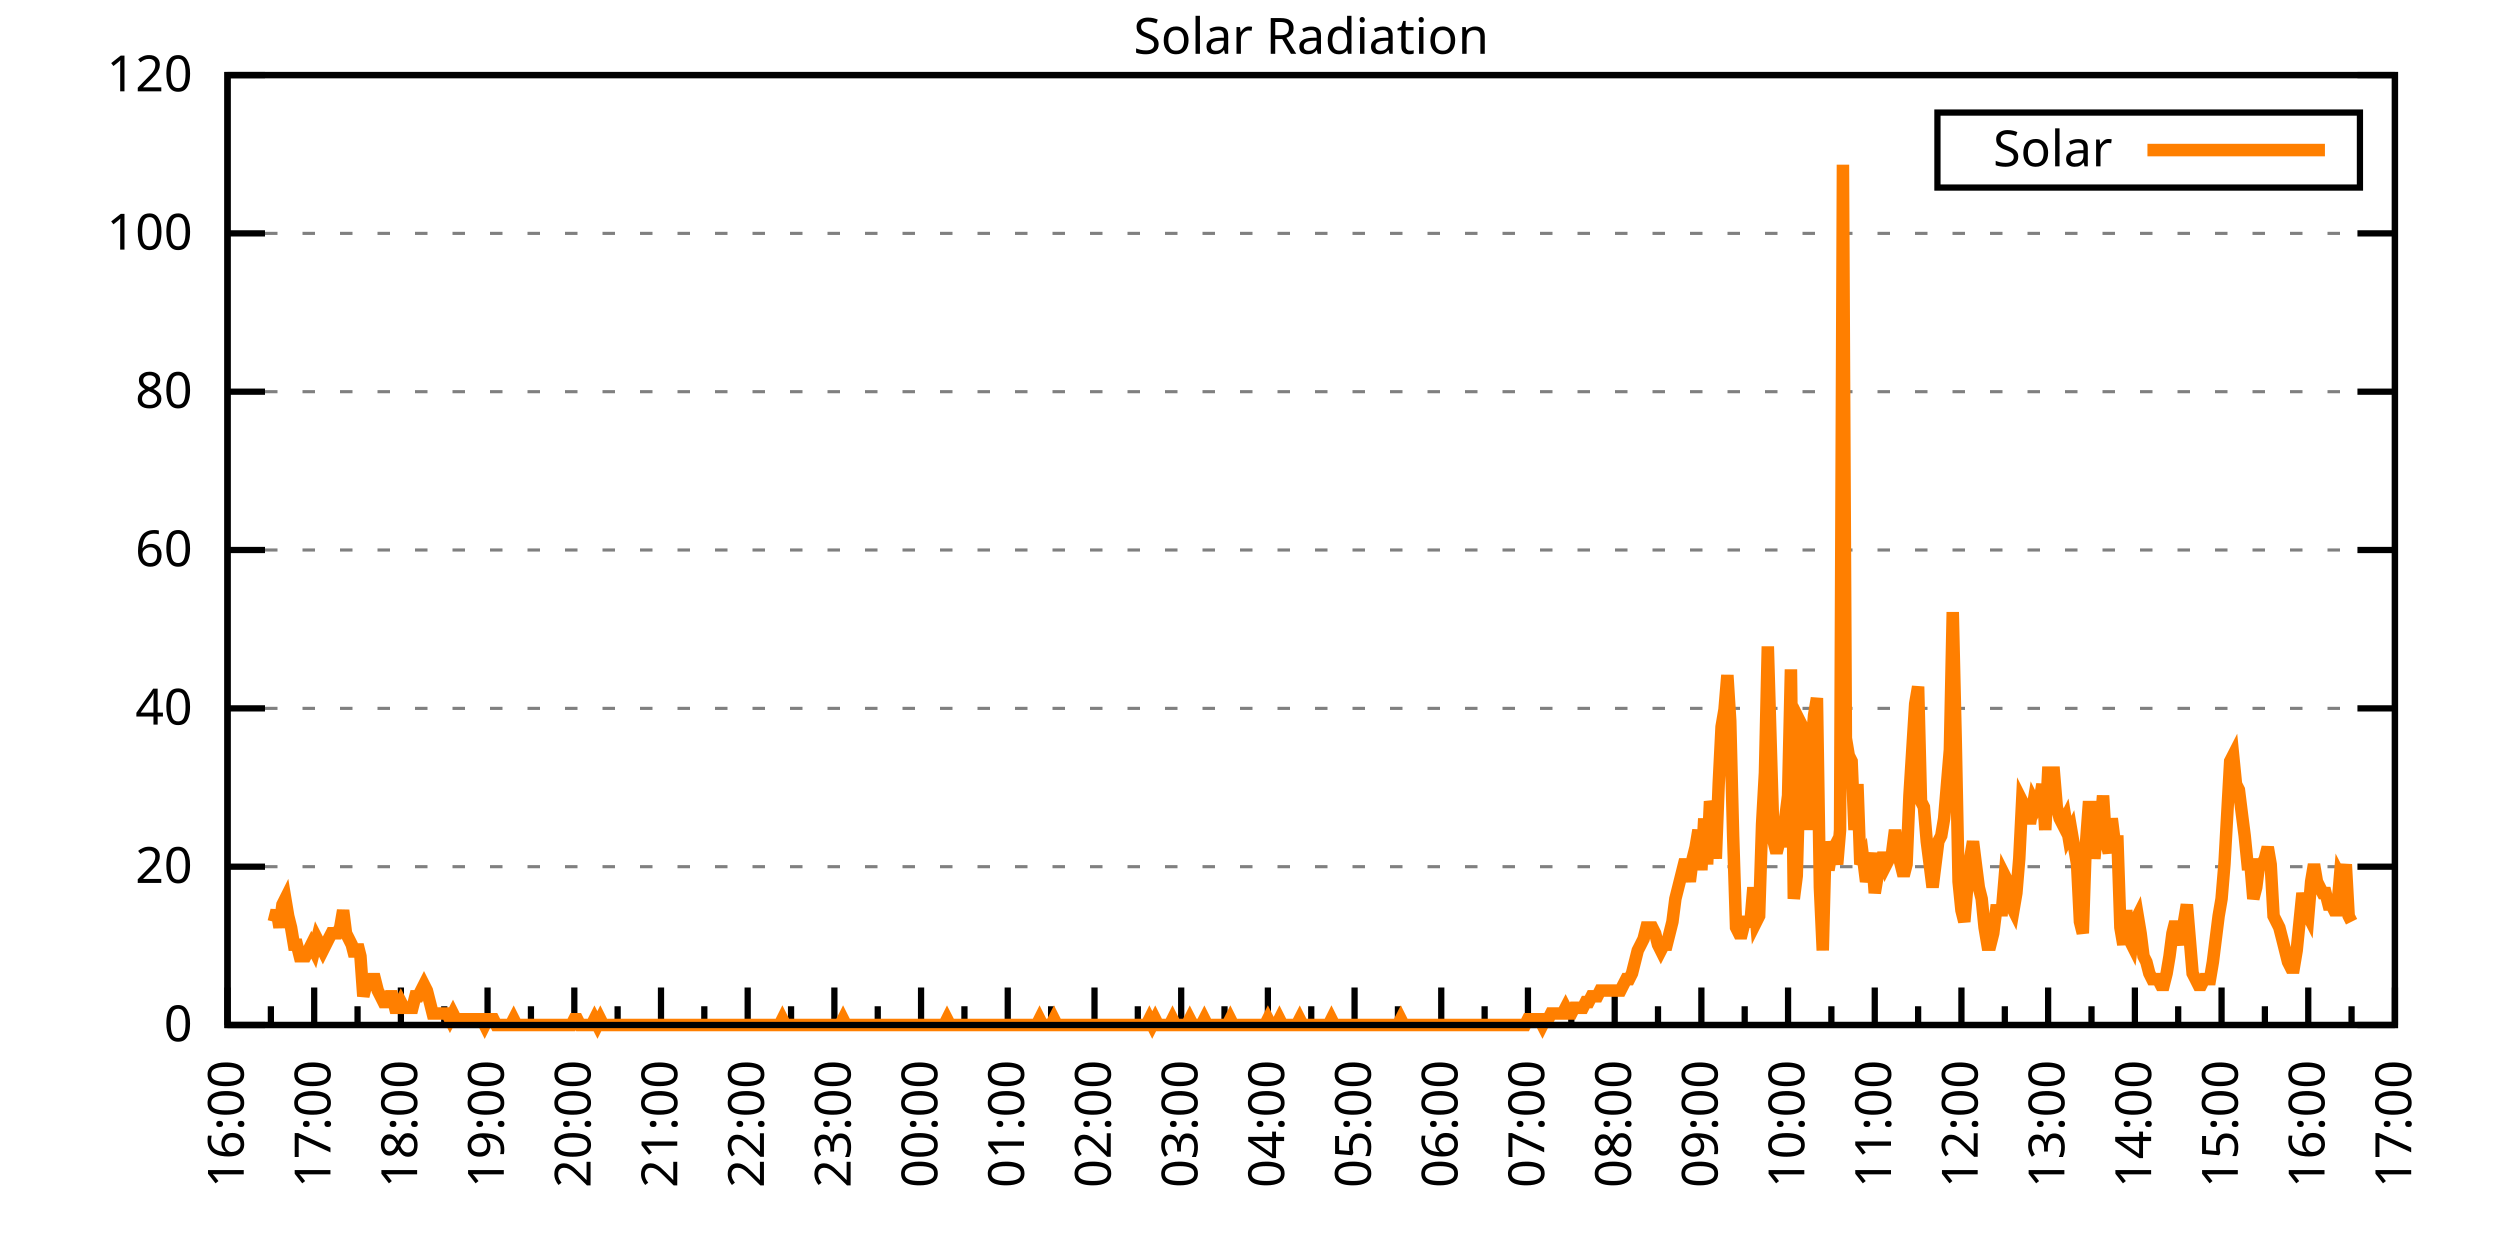
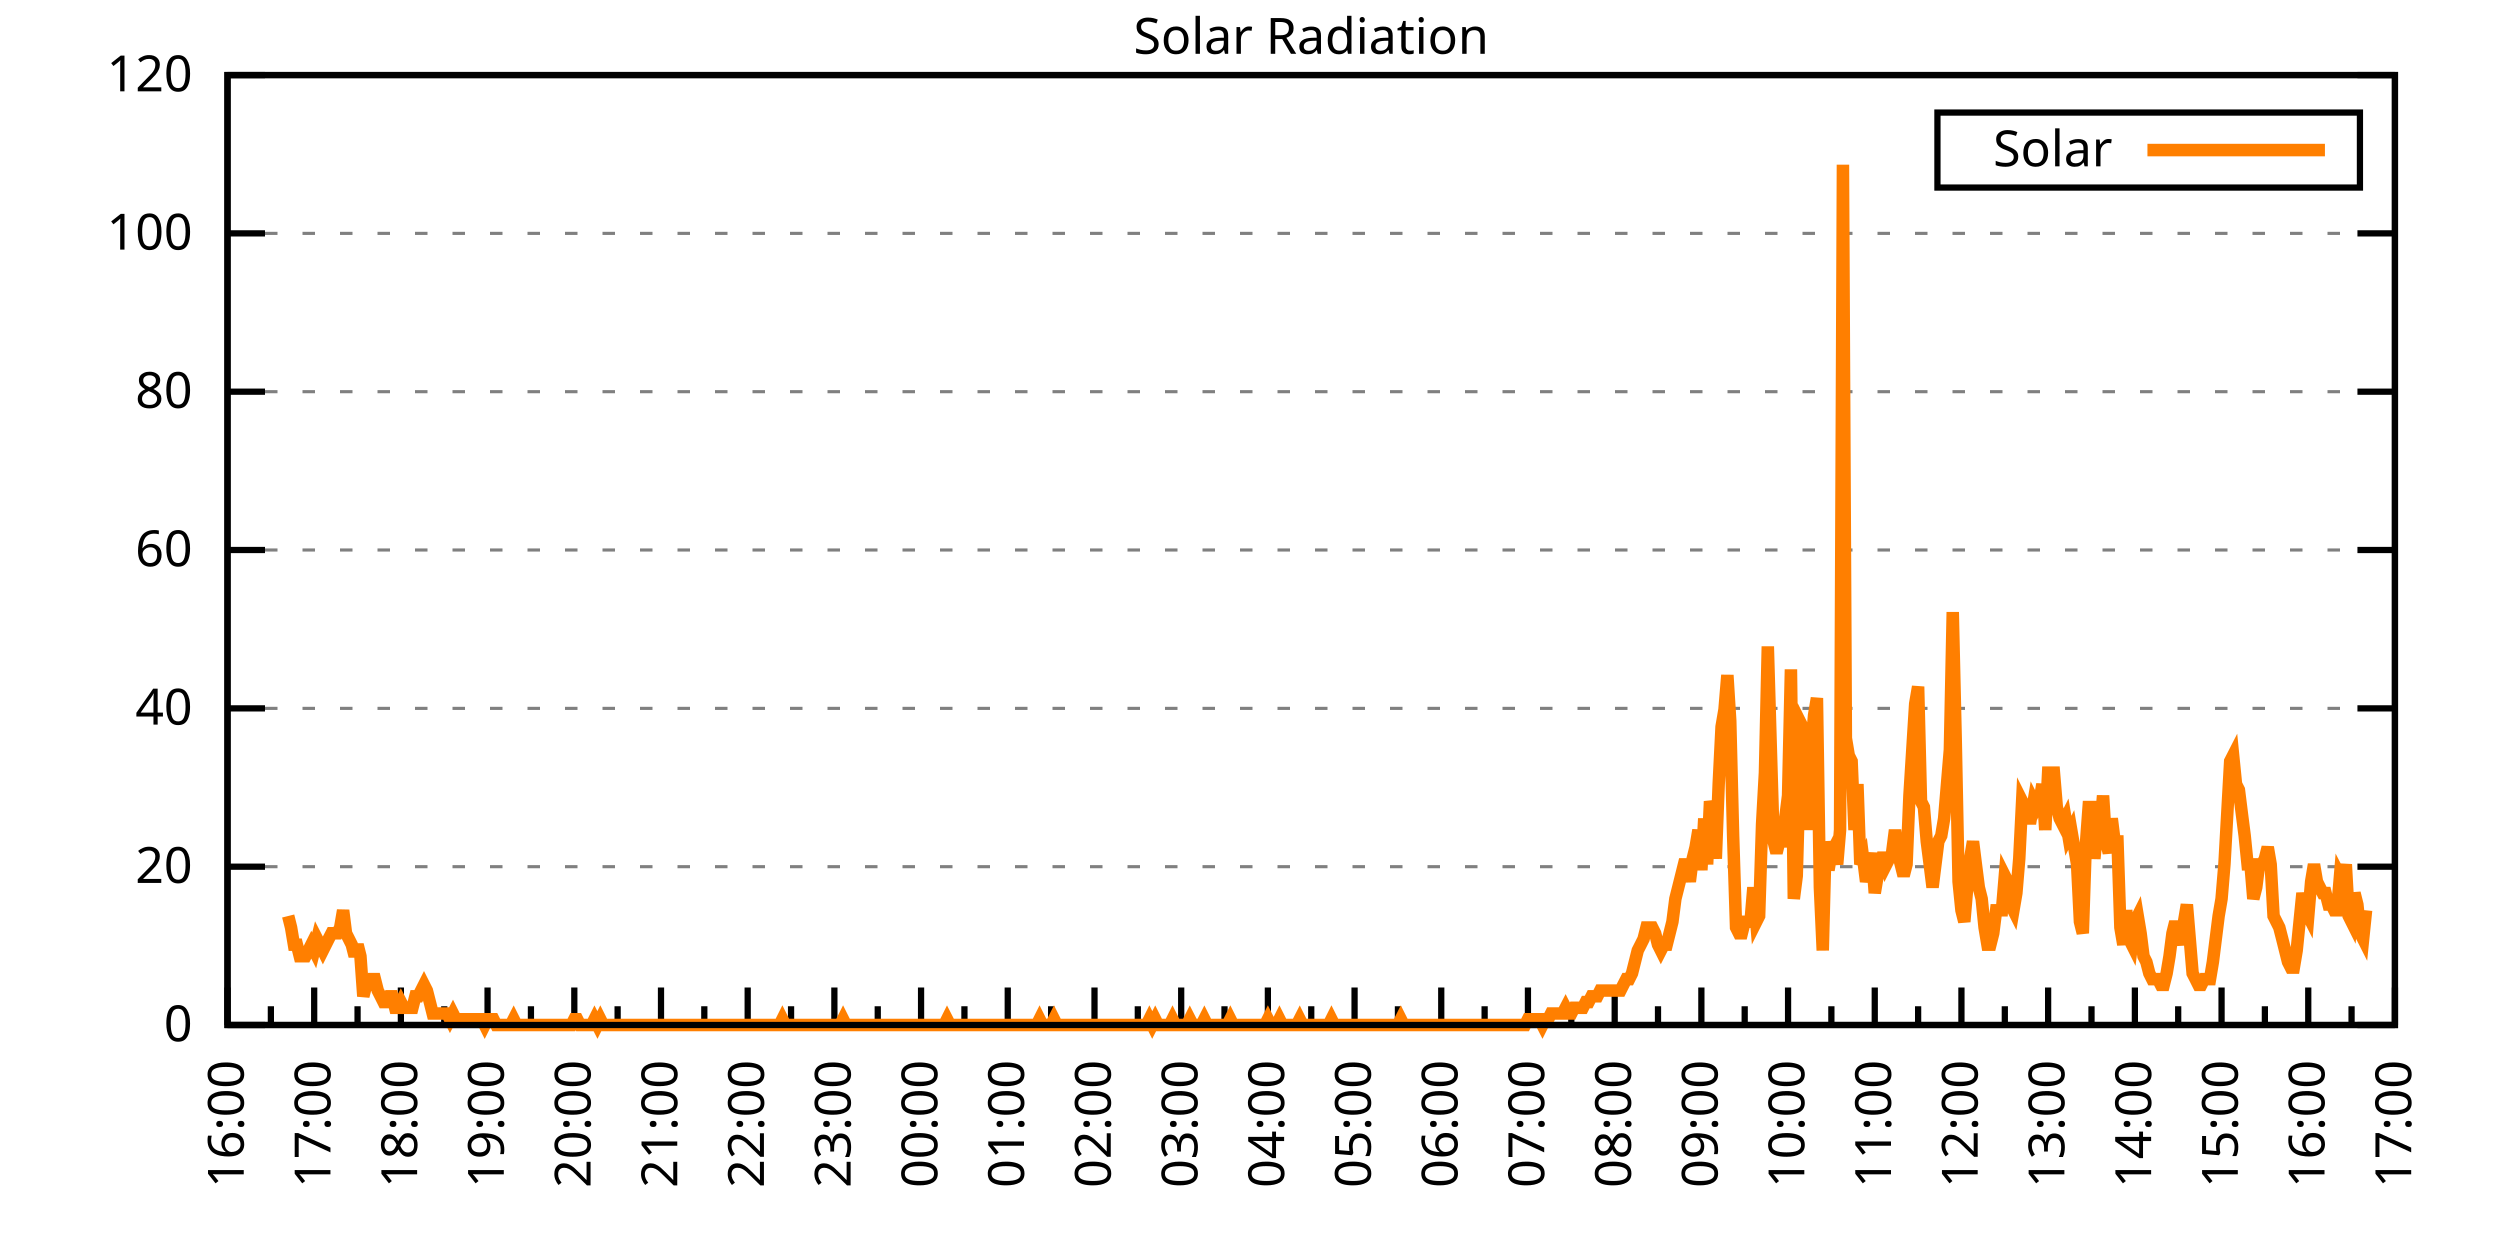
<svg xmlns="http://www.w3.org/2000/svg" xmlns:xlink="http://www.w3.org/1999/xlink" width="400" height="200" viewBox="0 0 400 200">
  <g id="gnuplot_canvas">
    <rect x="0" y="0" width="400" height="200" fill="none" />
    <defs>
      <circle id="gpDot" r="0.5" stroke-width="0.5" stroke="currentColor" />
      <path id="gpPt0" stroke-width="0.333" stroke="currentColor" d="M-1,0 h2 M0,-1 v2" />
      <path id="gpPt1" stroke-width="0.333" stroke="currentColor" d="M-1,-1 L1,1 M1,-1 L-1,1" />
      <path id="gpPt2" stroke-width="0.333" stroke="currentColor" d="M-1,0 L1,0 M0,-1 L0,1 M-1,-1 L1,1 M-1,1 L1,-1" />
      <rect id="gpPt3" stroke-width="0.333" stroke="currentColor" x="-1" y="-1" width="2" height="2" />
      <rect id="gpPt4" stroke-width="0.333" stroke="currentColor" fill="currentColor" x="-1" y="-1" width="2" height="2" />
      <circle id="gpPt5" stroke-width="0.333" stroke="currentColor" cx="0" cy="0" r="1" />
      <use xlink:href="#gpPt5" id="gpPt6" fill="currentColor" stroke="none" />
      <path id="gpPt7" stroke-width="0.333" stroke="currentColor" d="M0,-1.33 L-1.33,0.67 L1.33,0.67 z" />
      <use xlink:href="#gpPt7" id="gpPt8" fill="currentColor" stroke="none" />
      <use xlink:href="#gpPt7" id="gpPt9" stroke="currentColor" transform="rotate(180)" />
      <use xlink:href="#gpPt9" id="gpPt10" fill="currentColor" stroke="none" />
      <use xlink:href="#gpPt3" id="gpPt11" stroke="currentColor" transform="rotate(45)" />
      <use xlink:href="#gpPt11" id="gpPt12" fill="currentColor" stroke="none" />
      <path id="gpPt13" stroke-width="0.333" stroke="currentColor" d="M0,1.330 L1.265,0.411 L0.782,-1.067 L-0.782,-1.076 L-1.265,0.411 z" />
      <use xlink:href="#gpPt13" id="gpPt14" fill="currentColor" stroke="none" />
      <filter id="textbox" filterUnits="objectBoundingBox" x="0" y="0" height="1" width="1">
        <feFlood flood-color="white" flood-opacity="1" result="bgnd" />
        <feComposite in="SourceGraphic" in2="bgnd" operator="atop" />
      </filter>
      <filter id="greybox" filterUnits="objectBoundingBox" x="0" y="0" height="1" width="1">
        <feFlood flood-color="lightgrey" flood-opacity="1" result="grey" />
        <feComposite in="SourceGraphic" in2="grey" operator="atop" />
      </filter>
    </defs>
    <g fill="none" color="white" stroke="currentColor" stroke-width="1.00" stroke-linecap="butt" stroke-linejoin="miter">
</g>
    <g fill="none" color="black" stroke="currentColor" stroke-width="1.00" stroke-linecap="butt" stroke-linejoin="miter">
      <g stroke="none" shape-rendering="crispEdges">
        <polygon fill="rgb(255, 255, 255)" points="36.40,164.00 383.18,164.00 383.18,12.02 36.40,12.02 " />
      </g>
    </g>
    <g fill="none" color="black" stroke="currentColor" stroke-width="1.00" stroke-linecap="butt" stroke-linejoin="miter">
</g>
    <g fill="none" color="black" stroke="black" stroke-width="0.50" stroke-linecap="butt" stroke-linejoin="miter">
</g>
    <g fill="none" color="gray" stroke="currentColor" stroke-width="0.50" stroke-linecap="butt" stroke-linejoin="miter">
      <path stroke="gray" stroke-dasharray="2,4" class="gridline" d="M36.40,164.00 L383.19,164.00  " />
    </g>
    <g fill="none" color="gray" stroke="gray" stroke-width="1.00" stroke-linecap="butt" stroke-linejoin="miter">
</g>
    <g fill="none" color="black" stroke="currentColor" stroke-width="1.00" stroke-linecap="butt" stroke-linejoin="miter">
      <path stroke="black" d="M36.40,164.00 L42.40,164.00 M383.19,164.00 L377.19,164.00  " />
      <g transform="translate(30.80,166.60)" stroke="none" fill="black" font-family="Sans" font-size="8.00" text-anchor="end">
        <text>
          <tspan font-family="Sans"> 0</tspan>
        </text>
      </g>
    </g>
    <g fill="none" color="black" stroke="currentColor" stroke-width="1.00" stroke-linecap="butt" stroke-linejoin="miter">
</g>
    <g fill="none" color="black" stroke="black" stroke-width="0.50" stroke-linecap="butt" stroke-linejoin="miter">
</g>
    <g fill="none" color="gray" stroke="currentColor" stroke-width="0.50" stroke-linecap="butt" stroke-linejoin="miter">
      <path stroke="gray" stroke-dasharray="2,4" class="gridline" d="M36.40,138.67 L383.19,138.67  " />
    </g>
    <g fill="none" color="gray" stroke="gray" stroke-width="1.00" stroke-linecap="butt" stroke-linejoin="miter">
</g>
    <g fill="none" color="black" stroke="currentColor" stroke-width="1.00" stroke-linecap="butt" stroke-linejoin="miter">
      <path stroke="black" d="M36.40,138.67 L42.40,138.67 M383.19,138.67 L377.19,138.67  " />
      <g transform="translate(30.80,141.27)" stroke="none" fill="black" font-family="Sans" font-size="8.00" text-anchor="end">
        <text>
          <tspan font-family="Sans"> 20</tspan>
        </text>
      </g>
    </g>
    <g fill="none" color="black" stroke="currentColor" stroke-width="1.00" stroke-linecap="butt" stroke-linejoin="miter">
</g>
    <g fill="none" color="black" stroke="black" stroke-width="0.50" stroke-linecap="butt" stroke-linejoin="miter">
</g>
    <g fill="none" color="gray" stroke="currentColor" stroke-width="0.50" stroke-linecap="butt" stroke-linejoin="miter">
      <path stroke="gray" stroke-dasharray="2,4" class="gridline" d="M36.40,113.34 L383.19,113.34  " />
    </g>
    <g fill="none" color="gray" stroke="gray" stroke-width="1.00" stroke-linecap="butt" stroke-linejoin="miter">
</g>
    <g fill="none" color="black" stroke="currentColor" stroke-width="1.00" stroke-linecap="butt" stroke-linejoin="miter">
      <path stroke="black" d="M36.40,113.34 L42.40,113.34 M383.19,113.34 L377.19,113.34  " />
      <g transform="translate(30.80,115.94)" stroke="none" fill="black" font-family="Sans" font-size="8.00" text-anchor="end">
        <text>
          <tspan font-family="Sans"> 40</tspan>
        </text>
      </g>
    </g>
    <g fill="none" color="black" stroke="currentColor" stroke-width="1.00" stroke-linecap="butt" stroke-linejoin="miter">
</g>
    <g fill="none" color="black" stroke="black" stroke-width="0.50" stroke-linecap="butt" stroke-linejoin="miter">
</g>
    <g fill="none" color="gray" stroke="currentColor" stroke-width="0.50" stroke-linecap="butt" stroke-linejoin="miter">
      <path stroke="gray" stroke-dasharray="2,4" class="gridline" d="M36.40,88.00 L383.19,88.00  " />
    </g>
    <g fill="none" color="gray" stroke="gray" stroke-width="1.00" stroke-linecap="butt" stroke-linejoin="miter">
</g>
    <g fill="none" color="black" stroke="currentColor" stroke-width="1.00" stroke-linecap="butt" stroke-linejoin="miter">
      <path stroke="black" d="M36.40,88.00 L42.40,88.00 M383.19,88.00 L377.19,88.00  " />
      <g transform="translate(30.80,90.60)" stroke="none" fill="black" font-family="Sans" font-size="8.00" text-anchor="end">
        <text>
          <tspan font-family="Sans"> 60</tspan>
        </text>
      </g>
    </g>
    <g fill="none" color="black" stroke="currentColor" stroke-width="1.00" stroke-linecap="butt" stroke-linejoin="miter">
</g>
    <g fill="none" color="black" stroke="black" stroke-width="0.50" stroke-linecap="butt" stroke-linejoin="miter">
</g>
    <g fill="none" color="gray" stroke="currentColor" stroke-width="0.50" stroke-linecap="butt" stroke-linejoin="miter">
      <path stroke="gray" stroke-dasharray="2,4" class="gridline" d="M36.40,62.67 L383.19,62.67  " />
    </g>
    <g fill="none" color="gray" stroke="gray" stroke-width="1.00" stroke-linecap="butt" stroke-linejoin="miter">
</g>
    <g fill="none" color="black" stroke="currentColor" stroke-width="1.00" stroke-linecap="butt" stroke-linejoin="miter">
      <path stroke="black" d="M36.40,62.67 L42.40,62.67 M383.19,62.67 L377.19,62.67  " />
      <g transform="translate(30.80,65.27)" stroke="none" fill="black" font-family="Sans" font-size="8.00" text-anchor="end">
        <text>
          <tspan font-family="Sans"> 80</tspan>
        </text>
      </g>
    </g>
    <g fill="none" color="black" stroke="currentColor" stroke-width="1.00" stroke-linecap="butt" stroke-linejoin="miter">
</g>
    <g fill="none" color="black" stroke="black" stroke-width="0.50" stroke-linecap="butt" stroke-linejoin="miter">
</g>
    <g fill="none" color="gray" stroke="currentColor" stroke-width="0.50" stroke-linecap="butt" stroke-linejoin="miter">
      <path stroke="gray" stroke-dasharray="2,4" class="gridline" d="M36.40,37.34 L383.19,37.34  " />
    </g>
    <g fill="none" color="gray" stroke="gray" stroke-width="1.00" stroke-linecap="butt" stroke-linejoin="miter">
</g>
    <g fill="none" color="black" stroke="currentColor" stroke-width="1.00" stroke-linecap="butt" stroke-linejoin="miter">
      <path stroke="black" d="M36.40,37.34 L42.40,37.34 M383.19,37.34 L377.19,37.34  " />
      <g transform="translate(30.80,39.94)" stroke="none" fill="black" font-family="Sans" font-size="8.00" text-anchor="end">
        <text>
          <tspan font-family="Sans"> 100</tspan>
        </text>
      </g>
    </g>
    <g fill="none" color="black" stroke="currentColor" stroke-width="1.00" stroke-linecap="butt" stroke-linejoin="miter">
</g>
    <g fill="none" color="black" stroke="black" stroke-width="0.50" stroke-linecap="butt" stroke-linejoin="miter">
</g>
    <g fill="none" color="gray" stroke="currentColor" stroke-width="0.50" stroke-linecap="butt" stroke-linejoin="miter">
      <path stroke="gray" stroke-dasharray="2,4" class="gridline" d="M36.40,12.01 L383.19,12.01  " />
    </g>
    <g fill="none" color="gray" stroke="gray" stroke-width="1.00" stroke-linecap="butt" stroke-linejoin="miter">
</g>
    <g fill="none" color="black" stroke="currentColor" stroke-width="1.00" stroke-linecap="butt" stroke-linejoin="miter">
      <path stroke="black" d="M36.40,12.01 L42.40,12.01 M383.19,12.01 L377.19,12.01  " />
      <g transform="translate(30.80,14.61)" stroke="none" fill="black" font-family="Sans" font-size="8.00" text-anchor="end">
        <text>
          <tspan font-family="Sans"> 120</tspan>
        </text>
      </g>
    </g>
    <g fill="none" color="black" stroke="currentColor" stroke-width="1.00" stroke-linecap="butt" stroke-linejoin="miter">
      <path stroke="black" d="M36.40,164.00 L36.40,158.00  " />
      <g transform="translate(39.00,169.60) rotate(270)" stroke="none" fill="black" font-family="Sans" font-size="8.00" text-anchor="end">
        <text>
          <tspan font-family="Sans">16:00</tspan>
        </text>
      </g>
    </g>
    <g fill="none" color="black" stroke="currentColor" stroke-width="1.00" stroke-linecap="butt" stroke-linejoin="miter">
      <path stroke="black" d="M43.34,164.00 L43.34,161.00 M50.27,164.00 L50.27,158.00  " />
      <g transform="translate(52.87,169.60) rotate(270)" stroke="none" fill="black" font-family="Sans" font-size="8.00" text-anchor="end">
        <text>
          <tspan font-family="Sans">17:00</tspan>
        </text>
      </g>
    </g>
    <g fill="none" color="black" stroke="currentColor" stroke-width="1.00" stroke-linecap="butt" stroke-linejoin="miter">
      <path stroke="black" d="M57.21,164.00 L57.21,161.00 M64.14,164.00 L64.14,158.00  " />
      <g transform="translate(66.74,169.60) rotate(270)" stroke="none" fill="black" font-family="Sans" font-size="8.00" text-anchor="end">
        <text>
          <tspan font-family="Sans">18:00</tspan>
        </text>
      </g>
    </g>
    <g fill="none" color="black" stroke="currentColor" stroke-width="1.00" stroke-linecap="butt" stroke-linejoin="miter">
      <path stroke="black" d="M71.08,164.00 L71.08,161.00 M78.01,164.00 L78.01,158.00  " />
      <g transform="translate(80.61,169.60) rotate(270)" stroke="none" fill="black" font-family="Sans" font-size="8.00" text-anchor="end">
        <text>
          <tspan font-family="Sans">19:00</tspan>
        </text>
      </g>
    </g>
    <g fill="none" color="black" stroke="currentColor" stroke-width="1.00" stroke-linecap="butt" stroke-linejoin="miter">
      <path stroke="black" d="M84.95,164.00 L84.95,161.00 M91.89,164.00 L91.89,158.00  " />
      <g transform="translate(94.49,169.60) rotate(270)" stroke="none" fill="black" font-family="Sans" font-size="8.00" text-anchor="end">
        <text>
          <tspan font-family="Sans">20:00</tspan>
        </text>
      </g>
    </g>
    <g fill="none" color="black" stroke="currentColor" stroke-width="1.00" stroke-linecap="butt" stroke-linejoin="miter">
      <path stroke="black" d="M98.82,164.00 L98.82,161.00 M105.76,164.00 L105.76,158.00  " />
      <g transform="translate(108.36,169.60) rotate(270)" stroke="none" fill="black" font-family="Sans" font-size="8.00" text-anchor="end">
        <text>
          <tspan font-family="Sans">21:00</tspan>
        </text>
      </g>
    </g>
    <g fill="none" color="black" stroke="currentColor" stroke-width="1.00" stroke-linecap="butt" stroke-linejoin="miter">
      <path stroke="black" d="M112.69,164.00 L112.69,161.00 M119.63,164.00 L119.63,158.00  " />
      <g transform="translate(122.23,169.60) rotate(270)" stroke="none" fill="black" font-family="Sans" font-size="8.00" text-anchor="end">
        <text>
          <tspan font-family="Sans">22:00</tspan>
        </text>
      </g>
    </g>
    <g fill="none" color="black" stroke="currentColor" stroke-width="1.00" stroke-linecap="butt" stroke-linejoin="miter">
      <path stroke="black" d="M126.57,164.00 L126.57,161.00 M133.50,164.00 L133.50,158.00  " />
      <g transform="translate(136.10,169.60) rotate(270)" stroke="none" fill="black" font-family="Sans" font-size="8.00" text-anchor="end">
        <text>
          <tspan font-family="Sans">23:00</tspan>
        </text>
      </g>
    </g>
    <g fill="none" color="black" stroke="currentColor" stroke-width="1.00" stroke-linecap="butt" stroke-linejoin="miter">
      <path stroke="black" d="M140.44,164.00 L140.44,161.00 M147.37,164.00 L147.37,158.00  " />
      <g transform="translate(149.97,169.60) rotate(270)" stroke="none" fill="black" font-family="Sans" font-size="8.00" text-anchor="end">
        <text>
          <tspan font-family="Sans">00:00</tspan>
        </text>
      </g>
    </g>
    <g fill="none" color="black" stroke="currentColor" stroke-width="1.00" stroke-linecap="butt" stroke-linejoin="miter">
      <path stroke="black" d="M154.31,164.00 L154.31,161.00 M161.24,164.00 L161.24,158.00  " />
      <g transform="translate(163.84,169.60) rotate(270)" stroke="none" fill="black" font-family="Sans" font-size="8.00" text-anchor="end">
        <text>
          <tspan font-family="Sans">01:00</tspan>
        </text>
      </g>
    </g>
    <g fill="none" color="black" stroke="currentColor" stroke-width="1.00" stroke-linecap="butt" stroke-linejoin="miter">
      <path stroke="black" d="M168.18,164.00 L168.18,161.00 M175.12,164.00 L175.12,158.00  " />
      <g transform="translate(177.72,169.60) rotate(270)" stroke="none" fill="black" font-family="Sans" font-size="8.00" text-anchor="end">
        <text>
          <tspan font-family="Sans">02:00</tspan>
        </text>
      </g>
    </g>
    <g fill="none" color="black" stroke="currentColor" stroke-width="1.00" stroke-linecap="butt" stroke-linejoin="miter">
      <path stroke="black" d="M182.05,164.00 L182.05,161.00 M188.99,164.00 L188.99,158.00  " />
      <g transform="translate(191.59,169.60) rotate(270)" stroke="none" fill="black" font-family="Sans" font-size="8.00" text-anchor="end">
        <text>
          <tspan font-family="Sans">03:00</tspan>
        </text>
      </g>
    </g>
    <g fill="none" color="black" stroke="currentColor" stroke-width="1.00" stroke-linecap="butt" stroke-linejoin="miter">
      <path stroke="black" d="M195.92,164.00 L195.92,161.00 M202.86,164.00 L202.86,158.00  " />
      <g transform="translate(205.46,169.60) rotate(270)" stroke="none" fill="black" font-family="Sans" font-size="8.00" text-anchor="end">
        <text>
          <tspan font-family="Sans">04:00</tspan>
        </text>
      </g>
    </g>
    <g fill="none" color="black" stroke="currentColor" stroke-width="1.00" stroke-linecap="butt" stroke-linejoin="miter">
      <path stroke="black" d="M209.80,164.00 L209.80,161.00 M216.73,164.00 L216.73,158.00  " />
      <g transform="translate(219.33,169.60) rotate(270)" stroke="none" fill="black" font-family="Sans" font-size="8.00" text-anchor="end">
        <text>
          <tspan font-family="Sans">05:00</tspan>
        </text>
      </g>
    </g>
    <g fill="none" color="black" stroke="currentColor" stroke-width="1.00" stroke-linecap="butt" stroke-linejoin="miter">
      <path stroke="black" d="M223.67,164.00 L223.67,161.00 M230.60,164.00 L230.60,158.00  " />
      <g transform="translate(233.20,169.60) rotate(270)" stroke="none" fill="black" font-family="Sans" font-size="8.00" text-anchor="end">
        <text>
          <tspan font-family="Sans">06:00</tspan>
        </text>
      </g>
    </g>
    <g fill="none" color="black" stroke="currentColor" stroke-width="1.00" stroke-linecap="butt" stroke-linejoin="miter">
      <path stroke="black" d="M237.54,164.00 L237.54,161.00 M244.47,164.00 L244.47,158.00  " />
      <g transform="translate(247.07,169.60) rotate(270)" stroke="none" fill="black" font-family="Sans" font-size="8.00" text-anchor="end">
        <text>
          <tspan font-family="Sans">07:00</tspan>
        </text>
      </g>
    </g>
    <g fill="none" color="black" stroke="currentColor" stroke-width="1.00" stroke-linecap="butt" stroke-linejoin="miter">
      <path stroke="black" d="M251.41,164.00 L251.41,161.00 M258.35,164.00 L258.35,158.00  " />
      <g transform="translate(260.95,169.60) rotate(270)" stroke="none" fill="black" font-family="Sans" font-size="8.00" text-anchor="end">
        <text>
          <tspan font-family="Sans">08:00</tspan>
        </text>
      </g>
    </g>
    <g fill="none" color="black" stroke="currentColor" stroke-width="1.00" stroke-linecap="butt" stroke-linejoin="miter">
      <path stroke="black" d="M265.28,164.00 L265.28,161.00 M272.22,164.00 L272.22,158.00  " />
      <g transform="translate(274.82,169.60) rotate(270)" stroke="none" fill="black" font-family="Sans" font-size="8.00" text-anchor="end">
        <text>
          <tspan font-family="Sans">09:00</tspan>
        </text>
      </g>
    </g>
    <g fill="none" color="black" stroke="currentColor" stroke-width="1.00" stroke-linecap="butt" stroke-linejoin="miter">
      <path stroke="black" d="M279.15,164.00 L279.15,161.00 M286.09,164.00 L286.09,158.00  " />
      <g transform="translate(288.69,169.60) rotate(270)" stroke="none" fill="black" font-family="Sans" font-size="8.00" text-anchor="end">
        <text>
          <tspan font-family="Sans">10:00</tspan>
        </text>
      </g>
    </g>
    <g fill="none" color="black" stroke="currentColor" stroke-width="1.00" stroke-linecap="butt" stroke-linejoin="miter">
      <path stroke="black" d="M293.02,164.00 L293.02,161.00 M299.96,164.00 L299.96,158.00  " />
      <g transform="translate(302.56,169.60) rotate(270)" stroke="none" fill="black" font-family="Sans" font-size="8.00" text-anchor="end">
        <text>
          <tspan font-family="Sans">11:00</tspan>
        </text>
      </g>
    </g>
    <g fill="none" color="black" stroke="currentColor" stroke-width="1.00" stroke-linecap="butt" stroke-linejoin="miter">
      <path stroke="black" d="M306.90,164.00 L306.90,161.00 M313.83,164.00 L313.83,158.00  " />
      <g transform="translate(316.43,169.60) rotate(270)" stroke="none" fill="black" font-family="Sans" font-size="8.00" text-anchor="end">
        <text>
          <tspan font-family="Sans">12:00</tspan>
        </text>
      </g>
    </g>
    <g fill="none" color="black" stroke="currentColor" stroke-width="1.00" stroke-linecap="butt" stroke-linejoin="miter">
      <path stroke="black" d="M320.77,164.00 L320.77,161.00 M327.70,164.00 L327.70,158.00  " />
      <g transform="translate(330.30,169.60) rotate(270)" stroke="none" fill="black" font-family="Sans" font-size="8.00" text-anchor="end">
        <text>
          <tspan font-family="Sans">13:00</tspan>
        </text>
      </g>
    </g>
    <g fill="none" color="black" stroke="currentColor" stroke-width="1.00" stroke-linecap="butt" stroke-linejoin="miter">
      <path stroke="black" d="M334.64,164.00 L334.64,161.00 M341.58,164.00 L341.58,158.00  " />
      <g transform="translate(344.18,169.60) rotate(270)" stroke="none" fill="black" font-family="Sans" font-size="8.00" text-anchor="end">
        <text>
          <tspan font-family="Sans">14:00</tspan>
        </text>
      </g>
    </g>
    <g fill="none" color="black" stroke="currentColor" stroke-width="1.00" stroke-linecap="butt" stroke-linejoin="miter">
      <path stroke="black" d="M348.51,164.00 L348.51,161.00 M355.45,164.00 L355.45,158.00  " />
      <g transform="translate(358.05,169.60) rotate(270)" stroke="none" fill="black" font-family="Sans" font-size="8.00" text-anchor="end">
        <text>
          <tspan font-family="Sans">15:00</tspan>
        </text>
      </g>
    </g>
    <g fill="none" color="black" stroke="currentColor" stroke-width="1.00" stroke-linecap="butt" stroke-linejoin="miter">
      <path stroke="black" d="M362.38,164.00 L362.38,161.00 M369.32,164.00 L369.32,158.00  " />
      <g transform="translate(371.92,169.60) rotate(270)" stroke="none" fill="black" font-family="Sans" font-size="8.00" text-anchor="end">
        <text>
          <tspan font-family="Sans">16:00</tspan>
        </text>
      </g>
    </g>
    <g fill="none" color="black" stroke="currentColor" stroke-width="1.00" stroke-linecap="butt" stroke-linejoin="miter">
      <path stroke="black" d="M376.25,164.00 L376.25,161.00 M383.19,164.00 L383.19,158.00  " />
      <g transform="translate(385.79,169.60) rotate(270)" stroke="none" fill="black" font-family="Sans" font-size="8.00" text-anchor="end">
        <text>
          <tspan font-family="Sans">17:00</tspan>
        </text>
      </g>
    </g>
    <g fill="none" color="black" stroke="currentColor" stroke-width="1.00" stroke-linecap="butt" stroke-linejoin="miter">
</g>
    <g fill="none" color="black" stroke="currentColor" stroke-width="1.00" stroke-linecap="butt" stroke-linejoin="miter">
      <path stroke="black" d="M36.40,12.01 L36.40,164.00 L383.19,164.00 L383.19,12.01 L36.40,12.01 Z  " />
    </g>
    <g fill="none" color="black" stroke="currentColor" stroke-width="1.00" stroke-linecap="butt" stroke-linejoin="miter">
      <g transform="translate(6.80,88.01) rotate(270)" stroke="none" fill="black" font-family="Sans" font-size="8.00" text-anchor="middle">
        <text />
      </g>
    </g>
    <g fill="none" color="black" stroke="currentColor" stroke-width="1.00" stroke-linecap="butt" stroke-linejoin="miter">
</g>
    <g fill="none" color="black" stroke="currentColor" stroke-width="1.00" stroke-linecap="butt" stroke-linejoin="miter">
      <path stroke="black" d="M309.99,30.01 L309.99,18.01 L377.59,18.01 L377.59,30.01 L309.99,30.01 Z  " />
    </g>
    <g id="Solar_Radiation_plot_1">
      <g fill="none" color="white" stroke="black" stroke-width="2.00" stroke-linecap="butt" stroke-linejoin="miter">
</g>
      <g fill="none" color="black" stroke="currentColor" stroke-width="2.00" stroke-linecap="butt" stroke-linejoin="miter">
        <g transform="translate(337.99,26.61)" stroke="none" fill="black" font-family="Sans" font-size="8.00" text-anchor="end">
          <text>
            <tspan font-family="Sans">Solar</tspan>
          </text>
        </g>
      </g>
      <g fill="none" color="black" stroke="currentColor" stroke-width="2.00" stroke-linecap="butt" stroke-linejoin="miter">
-         <path stroke="rgb(255, 127,   0)" d="M343.59,24.01 L371.99,24.01 M43.80,147.48 L44.26,145.65 L44.72,148.40 L45.19,144.73 L45.65,143.81 L46.11,146.56   L46.57,148.40 L47.03,151.15 L47.50,151.15 L47.96,152.99 L48.42,152.99 L48.88,152.99 L49.35,152.07 L49.81,151.15   L50.27,152.07 L50.73,150.23 L51.20,151.15 L51.66,152.07 L52.12,151.15 L52.58,150.23 L53.05,149.32 L53.51,149.32   L53.97,149.32 L54.43,148.40 L54.90,145.65 L55.36,149.32 L55.82,150.23 L56.28,151.15 L56.75,152.99 L57.21,151.15   L57.67,152.99 L58.13,159.41 L58.59,157.58 L59.06,157.58 L59.52,156.66 L59.98,156.66 L60.44,158.49 L60.91,159.41   L61.37,160.33 L61.83,160.33 L62.29,159.41 L62.76,159.41 L63.22,161.25 L63.68,161.25 L64.14,160.33 L64.61,161.25   L65.07,161.25 L65.53,161.25 L65.99,161.25 L66.46,159.41 L66.92,159.41 L67.38,158.49 L67.84,157.58 L68.30,158.49   L68.77,160.33 L69.23,162.16 L69.69,162.16 L70.15,162.16 L70.62,162.16 L71.08,162.16 L71.54,162.16 L72.00,163.08   L72.47,162.16 L72.93,163.08 L73.39,163.08 L73.85,163.08 L74.32,163.08 L74.78,163.08 L75.24,163.08 L75.70,163.08   L76.17,163.08 L76.63,163.08 L77.09,163.08 L77.55,164.00 L78.01,163.08 L78.48,163.08 L78.94,163.08 L79.40,164.00   L79.86,164.00 L80.33,164.00 L80.79,164.00 L81.25,164.00 L81.71,164.00 L82.18,163.08 L82.64,164.00 L83.10,164.00   L83.56,164.00 L84.03,164.00 L84.49,164.00 L84.95,164.00 L85.41,164.00 L85.88,164.00 L86.34,164.00 L86.80,164.00   L87.26,164.00 L87.72,164.00 L88.19,164.00 L88.65,164.00 L89.11,164.00 L89.57,164.00 L90.04,164.00 L90.50,164.00   L90.96,164.00 L91.42,164.00 L91.89,163.08 L92.35,163.08 L92.81,164.00 L93.27,164.00 L93.74,164.00 L94.20,164.00   L94.66,164.00 L95.12,163.08 L95.59,164.00 L96.05,163.08 L96.51,164.00 L96.97,164.00 L97.44,164.00 L97.90,164.00   L98.36,164.00 L98.82,164.00 L99.28,164.00 L99.75,164.00 L100.21,164.00 L100.67,164.00 L101.13,164.00 L101.60,164.00   L102.06,164.00 L102.52,164.00 L102.98,164.00 L103.45,164.00 L103.91,164.00 L104.37,164.00 L104.83,164.00 L105.30,164.00   L105.76,164.00 L106.22,164.00 L106.68,164.00 L107.15,164.00 L107.61,164.00 L108.07,164.00 L108.53,164.00 L108.99,164.00   L109.46,164.00 L109.92,164.00 L110.38,164.00 L110.84,164.00 L111.31,164.00 L111.77,164.00 L112.23,164.00 L112.69,164.00   L113.16,164.00 L113.62,164.00 L114.08,164.00 L114.54,164.00 L115.01,164.00 L115.47,164.00 L115.93,164.00 L116.39,164.00   L116.86,164.00 L117.32,164.00 L117.78,164.00 L118.24,164.00 L118.70,164.00 L119.17,164.00 L119.63,164.00 L120.09,164.00   L120.55,164.00 L121.02,164.00 L121.48,164.00 L121.94,164.00 L122.40,164.00 L122.87,164.00 L123.33,164.00 L123.79,164.00   L124.25,164.00 L124.72,164.00 L125.18,163.08 L125.64,164.00 L126.10,164.00 L126.57,164.00 L127.03,164.00 L127.49,164.00   L127.95,164.00 L128.41,164.00 L128.88,164.00 L129.34,164.00 L129.80,164.00 L130.26,164.00 L130.73,164.00 L131.19,164.00   L131.65,164.00 L132.11,164.00 L132.58,164.00 L133.04,164.00 L133.50,164.00 L133.96,164.00 L134.43,164.00 L134.89,163.08   L135.35,164.00 L135.81,164.00 L136.28,164.00 L136.74,164.00 L137.20,164.00 L137.66,164.00 L138.13,164.00 L138.59,164.00   L139.05,164.00 L139.51,164.00 L139.97,164.00 L140.44,164.00 L140.90,164.00 L141.36,164.00 L141.82,164.00 L142.29,164.00   L142.75,164.00 L143.21,164.00 L143.67,164.00 L144.14,164.00 L144.60,164.00 L145.06,164.00 L145.52,164.00 L145.99,164.00   L146.45,164.00 L146.91,164.00 L147.37,164.00 L147.84,164.00 L148.30,164.00 L148.76,164.00 L149.22,164.00 L149.68,164.00   L150.15,164.00 L150.61,164.00 L151.07,164.00 L151.53,163.08 L152.00,164.00 L152.46,164.00 L152.92,164.00 L153.38,164.00   L153.85,164.00 L154.31,164.00 L154.77,164.00 L155.23,164.00 L155.70,164.00 L156.16,164.00 L156.62,164.00 L157.08,164.00   L157.55,164.00 L158.01,164.00 L158.47,164.00 L158.93,164.00 L159.39,164.00 L159.86,164.00 L160.32,164.00 L160.78,164.00   L161.24,164.00 L161.71,164.00 L162.17,164.00 L162.63,164.00 L163.09,164.00 L163.56,164.00 L164.02,164.00 L164.48,164.00   L164.94,164.00 L165.41,164.00 L165.87,164.00 L166.33,163.08 L166.79,164.00 L167.26,164.00 L167.72,164.00 L168.18,164.00   L168.64,163.08 L169.10,164.00 L169.57,164.00 L170.03,164.00 L170.49,164.00 L170.95,164.00 L171.42,164.00 L171.88,164.00   L172.34,164.00 L172.80,164.00 L173.27,164.00 L173.73,164.00 L174.19,164.00 L174.65,164.00 L175.12,164.00 L175.58,164.00   L176.04,164.00 L176.50,164.00 L176.97,164.00 L177.43,164.00 L177.89,164.00 L178.35,164.00 L178.82,164.00 L179.28,164.00   L179.74,164.00 L180.20,164.00 L180.66,164.00 L181.13,164.00 L181.59,164.00 L182.05,164.00 L182.51,164.00 L182.98,164.00   L183.44,164.00 L183.90,163.08 L184.36,164.00 L184.83,163.08 L185.29,164.00 L185.75,164.00 L186.21,164.00 L186.68,164.00   L187.14,164.00 L187.60,163.08 L188.06,164.00 L188.53,164.00 L188.99,164.00 L189.45,164.00 L189.91,164.00 L190.37,163.08   L190.84,164.00 L191.30,164.00 L191.76,164.00 L192.22,164.00 L192.69,163.08 L193.15,164.00 L193.61,164.00 L194.07,164.00   L194.54,164.00 L195.00,164.00 L195.46,164.00 L195.92,164.00 L196.39,164.00 L196.85,163.08 L197.31,164.00 L197.77,164.00   L198.24,164.00 L198.70,164.00 L199.16,164.00 L199.62,164.00 L200.08,164.00 L200.55,164.00 L201.01,164.00 L201.47,164.00   L201.93,164.00 L202.40,164.00 L202.86,163.08 L203.32,164.00 L203.78,164.00 L204.25,164.00 L204.71,163.08 L205.17,164.00   L205.63,164.00 L206.10,164.00 L206.56,164.00 L207.02,164.00 L207.48,164.00 L207.95,163.08 L208.41,164.00 L208.87,164.00   L209.33,164.00 L209.80,164.00 L210.26,164.00 L210.72,164.00 L211.18,164.00 L211.64,164.00 L212.11,164.00 L212.57,164.00   L213.03,163.08 L213.49,164.00 L213.96,164.00 L214.42,164.00 L214.88,164.00 L215.34,164.00 L215.81,164.00 L216.27,164.00   L216.73,164.00 L217.19,164.00 L217.66,164.00 L218.12,164.00 L218.58,164.00 L219.04,164.00 L219.51,164.00 L219.97,164.00   L220.43,164.00 L220.89,164.00 L221.35,164.00 L221.82,164.00 L222.28,164.00 L222.74,164.00 L223.20,164.00 L223.67,164.00   L224.13,163.08 L224.59,164.00 L225.05,164.00 L225.52,164.00 L225.98,164.00 L226.44,164.00 L226.90,164.00 L227.37,164.00   L227.83,164.00 L228.29,164.00 L228.75,164.00 L229.22,164.00 L229.68,164.00 L230.14,164.00 L230.60,164.00 L231.06,164.00   L231.53,164.00 L231.99,164.00 L232.45,164.00 L232.91,164.00 L233.38,164.00 L233.84,164.00 L234.30,164.00 L234.76,164.00   L235.23,164.00 L235.69,164.00 L236.15,164.00 L236.61,164.00 L237.08,164.00 L237.54,164.00 L238.00,164.00 L238.46,164.00   L238.93,164.00 L239.39,164.00 L239.85,164.00 L240.31,164.00 L240.77,164.00 L241.24,164.00 L241.70,164.00 L242.16,164.00   L242.62,164.00 L243.09,164.00 L243.55,164.00 L244.01,164.00 L244.47,163.08 L244.94,163.08 L245.40,163.08 L245.86,163.08   L246.32,163.08 L246.79,164.00 L247.25,163.08 L247.71,163.08 L248.17,162.16 L248.64,162.16 L249.10,162.16 L249.56,162.16   L250.02,162.16 L250.49,161.25 L250.95,162.16 L251.41,162.16 L251.87,161.25 L252.33,161.25 L252.80,161.25 L253.26,161.25   L253.72,160.33 L254.18,160.33 L254.65,159.41 L255.11,159.41 L255.57,159.41 L256.03,158.49 L256.50,158.49 L256.96,158.49   L257.42,158.49 L257.88,158.49 L258.35,158.49 L258.81,158.49 L259.27,158.49 L259.73,157.58 L260.20,156.66 L260.66,156.66   L261.12,155.74 L261.58,153.91 L262.04,152.07 L262.51,151.15 L262.97,150.23 L263.43,148.40 L263.89,148.40 L264.36,148.40   L264.82,149.32 L265.28,151.15 L265.74,152.07 L266.21,151.15 L266.67,151.15 L267.13,149.32 L267.59,147.48 L268.06,143.81   L268.52,141.98 L268.98,140.14 L269.44,138.30 L269.91,138.30 L270.37,141.06 L270.83,137.39 L271.29,135.55 L271.75,132.80   L272.22,139.22 L272.68,130.96 L273.14,138.30 L273.60,128.21 L274.07,130.05 L274.53,137.39 L274.99,125.46 L275.45,116.28   L275.92,113.53 L276.38,108.02 L276.84,115.36 L277.30,133.72 L277.77,148.40 L278.23,149.32 L278.69,149.32 L279.15,147.48   L279.62,147.48 L280.08,147.48 L280.54,141.98 L281.00,147.48 L281.46,146.56 L281.93,131.88 L282.39,123.62 L282.85,103.43   L283.31,119.03 L283.78,134.63 L284.24,136.47 L284.70,134.63 L285.16,134.63 L285.63,130.96 L286.09,127.29 L286.55,107.10   L287.01,143.81 L287.48,140.14 L287.94,123.62 L288.40,116.28 L288.86,117.20 L289.33,132.80 L289.79,119.95 L290.25,114.44   L290.71,111.69 L291.18,141.98 L291.64,152.07 L292.10,134.63 L292.56,139.22 L293.02,136.47 L293.49,135.55 L293.95,138.30   L294.41,132.80 L294.87,26.35 L295.34,118.12 L295.80,120.87 L296.26,121.79 L296.72,132.80 L297.19,125.46 L297.65,138.30   L298.11,137.39 L298.57,141.06 L299.04,139.22 L299.50,136.47 L299.96,142.89 L300.42,140.14 L300.89,138.30 L301.35,136.47   L301.81,138.30 L302.27,137.39 L302.73,136.47 L303.20,132.80 L303.66,136.47 L304.12,138.30 L304.58,140.14 L305.05,138.30   L305.51,127.29 L305.97,119.95 L306.43,112.61 L306.90,109.86 L307.36,128.21 L307.82,129.13 L308.28,134.63 L308.75,138.30   L309.21,141.98 L309.67,138.30 L310.13,134.63 L310.60,133.72 L311.06,130.96 L311.52,125.46 L311.98,119.95 L312.44,97.93   L312.91,118.12 L313.37,141.06 L313.83,145.65 L314.29,147.48 L314.76,141.98 L315.22,137.39 L315.68,134.63 L316.14,138.30   L316.61,141.98 L317.07,143.81 L317.53,148.40 L317.99,151.15 L318.46,151.15 L318.92,149.32 L319.38,145.65 L319.84,145.65   L320.31,145.65 L320.77,140.14 L321.23,141.06 L321.69,144.73 L322.15,145.65 L322.62,142.89 L323.08,137.39 L323.54,128.21   L324.00,129.13 L324.47,130.96 L324.93,130.96 L325.39,128.21 L325.85,129.13 L326.32,128.21 L326.78,125.46 L327.24,132.80   L327.70,123.62 L328.17,123.62 L328.63,123.62 L329.09,129.13 L329.55,130.96 L330.02,131.88 L330.48,130.96 L330.94,133.72   L331.40,132.80 L331.87,135.55 L332.33,138.30 L332.79,147.48 L333.25,149.32 L333.71,135.55 L334.18,129.13 L334.64,129.13   L335.10,137.39 L335.56,132.80 L336.03,132.80 L336.49,127.29 L336.95,134.63 L337.41,136.47 L337.88,130.96 L338.34,134.63   L338.80,134.63 L339.26,148.40 L339.73,151.15 L340.19,145.65 L340.65,150.23 L341.11,151.15 L341.58,147.48 L342.04,146.56   L342.50,149.32 L342.96,152.99 L343.42,153.91 L343.89,155.74 L344.35,156.66 L344.81,156.66 L345.27,156.66 L345.74,157.58   L346.20,157.58 L346.66,155.74 L347.12,152.99 L347.59,149.32 L348.05,147.48 L348.51,149.32 L348.97,151.15 L349.44,147.48   L349.90,144.73 L350.36,150.23 L350.82,155.74 L351.29,156.66 L351.75,157.58 L352.21,157.58 L352.67,156.66 L353.13,156.66   L353.60,156.66 L354.06,153.91 L354.52,150.23 L354.98,146.56 L355.45,143.81 L355.91,138.30 L356.37,130.05 L356.83,121.79   L357.30,120.87 L357.76,125.46 L358.22,126.37 L358.68,130.05 L359.15,133.72 L359.61,138.30 L360.07,138.30 L360.53,143.81   L361.00,141.98 L361.46,138.30 L361.92,138.30 L362.38,137.39 L362.84,135.55 L363.31,138.30 L363.77,146.56 L364.23,147.48   L364.69,148.40 L365.16,150.23 L365.62,152.07 L366.08,153.91 L366.54,154.82 L367.01,154.82 L367.47,152.07 L367.93,147.48   L368.39,142.89 L368.86,145.65 L369.32,146.56 L369.78,141.06 L370.24,138.30 L370.71,141.06 L371.17,141.98 L371.63,142.89   L372.09,142.89 L372.56,144.73 L373.02,144.73 L373.48,145.65 L373.94,145.65 L374.40,140.14 L374.87,141.06 L375.33,138.30   L375.79,146.56 L376.25,147.48  " />
+         <path stroke="rgb(255, 127,   0)" d="M343.59,24.01 L371.99,24.01 M46.11,146.56 L46.57,148.40 L47.03,151.15 L47.50,151.15 L47.96,152.99 L48.42,152.99   L48.88,152.99 L49.35,152.07 L49.81,151.15 L50.27,152.07 L50.73,150.23 L51.20,151.15 L51.66,152.07 L52.12,151.15   L52.58,150.23 L53.05,149.32 L53.51,149.32 L53.97,149.32 L54.43,148.40 L54.90,145.65 L55.36,149.32 L55.82,150.23   L56.28,151.15 L56.75,152.99 L57.21,151.15 L57.67,152.99 L58.13,159.41 L58.59,157.58 L59.06,157.58 L59.52,156.66   L59.98,156.66 L60.44,158.49 L60.91,159.41 L61.37,160.33 L61.83,160.33 L62.29,159.41 L62.76,159.41 L63.22,161.25   L63.68,161.25 L64.14,160.33 L64.61,161.25 L65.07,161.25 L65.53,161.25 L65.99,161.25 L66.46,159.41 L66.92,159.41   L67.38,158.49 L67.84,157.58 L68.30,158.49 L68.77,160.33 L69.23,162.16 L69.69,162.16 L70.15,162.16 L70.62,162.16   L71.08,162.16 L71.54,162.16 L72.00,163.08 L72.47,162.16 L72.93,163.08 L73.39,163.08 L73.85,163.08 L74.32,163.08   L74.78,163.08 L75.24,163.08 L75.70,163.08 L76.17,163.08 L76.63,163.08 L77.09,163.08 L77.55,164.00 L78.01,163.08   L78.48,163.08 L78.94,163.08 L79.40,164.00 L79.86,164.00 L80.33,164.00 L80.79,164.00 L81.25,164.00 L81.71,164.00   L82.18,163.08 L82.64,164.00 L83.10,164.00 L83.56,164.00 L84.03,164.00 L84.49,164.00 L84.95,164.00 L85.41,164.00   L85.88,164.00 L86.34,164.00 L86.80,164.00 L87.26,164.00 L87.72,164.00 L88.19,164.00 L88.65,164.00 L89.11,164.00   L89.57,164.00 L90.04,164.00 L90.50,164.00 L90.96,164.00 L91.42,164.00 L91.89,163.08 L92.35,163.08 L92.81,164.00   L93.27,164.00 L93.74,164.00 L94.20,164.00 L94.66,164.00 L95.12,163.08 L95.59,164.00 L96.05,163.08 L96.51,164.00   L96.97,164.00 L97.44,164.00 L97.90,164.00 L98.36,164.00 L98.82,164.00 L99.28,164.00 L99.75,164.00 L100.21,164.00   L100.67,164.00 L101.13,164.00 L101.60,164.00 L102.06,164.00 L102.52,164.00 L102.98,164.00 L103.45,164.00 L103.91,164.00   L104.37,164.00 L104.83,164.00 L105.30,164.00 L105.76,164.00 L106.22,164.00 L106.68,164.00 L107.15,164.00 L107.61,164.00   L108.07,164.00 L108.53,164.00 L108.99,164.00 L109.46,164.00 L109.92,164.00 L110.38,164.00 L110.84,164.00 L111.31,164.00   L111.77,164.00 L112.23,164.00 L112.69,164.00 L113.16,164.00 L113.62,164.00 L114.08,164.00 L114.54,164.00 L115.01,164.00   L115.47,164.00 L115.93,164.00 L116.39,164.00 L116.86,164.00 L117.32,164.00 L117.78,164.00 L118.24,164.00 L118.70,164.00   L119.17,164.00 L119.63,164.00 L120.09,164.00 L120.55,164.00 L121.02,164.00 L121.48,164.00 L121.94,164.00 L122.40,164.00   L122.87,164.00 L123.33,164.00 L123.79,164.00 L124.25,164.00 L124.72,164.00 L125.18,163.08 L125.64,164.00 L126.10,164.00   L126.57,164.00 L127.03,164.00 L127.49,164.00 L127.95,164.00 L128.41,164.00 L128.88,164.00 L129.34,164.00 L129.80,164.00   L130.26,164.00 L130.73,164.00 L131.19,164.00 L131.65,164.00 L132.11,164.00 L132.58,164.00 L133.04,164.00 L133.50,164.00   L133.96,164.00 L134.43,164.00 L134.89,163.08 L135.35,164.00 L135.81,164.00 L136.28,164.00 L136.74,164.00 L137.20,164.00   L137.66,164.00 L138.13,164.00 L138.59,164.00 L139.05,164.00 L139.51,164.00 L139.97,164.00 L140.44,164.00 L140.90,164.00   L141.36,164.00 L141.82,164.00 L142.29,164.00 L142.75,164.00 L143.21,164.00 L143.67,164.00 L144.14,164.00 L144.60,164.00   L145.06,164.00 L145.52,164.00 L145.99,164.00 L146.45,164.00 L146.91,164.00 L147.37,164.00 L147.84,164.00 L148.30,164.00   L148.76,164.00 L149.22,164.00 L149.68,164.00 L150.15,164.00 L150.61,164.00 L151.07,164.00 L151.53,163.08 L152.00,164.00   L152.46,164.00 L152.92,164.00 L153.38,164.00 L153.85,164.00 L154.31,164.00 L154.77,164.00 L155.23,164.00 L155.70,164.00   L156.16,164.00 L156.62,164.00 L157.08,164.00 L157.55,164.00 L158.01,164.00 L158.47,164.00 L158.93,164.00 L159.39,164.00   L159.86,164.00 L160.32,164.00 L160.78,164.00 L161.24,164.00 L161.71,164.00 L162.17,164.00 L162.63,164.00 L163.09,164.00   L163.56,164.00 L164.02,164.00 L164.48,164.00 L164.94,164.00 L165.41,164.00 L165.87,164.00 L166.33,163.08 L166.79,164.00   L167.26,164.00 L167.72,164.00 L168.18,164.00 L168.64,163.08 L169.10,164.00 L169.57,164.00 L170.03,164.00 L170.49,164.00   L170.95,164.00 L171.42,164.00 L171.88,164.00 L172.34,164.00 L172.80,164.00 L173.27,164.00 L173.73,164.00 L174.19,164.00   L174.65,164.00 L175.12,164.00 L175.58,164.00 L176.04,164.00 L176.50,164.00 L176.97,164.00 L177.43,164.00 L177.89,164.00   L178.35,164.00 L178.82,164.00 L179.28,164.00 L179.74,164.00 L180.20,164.00 L180.66,164.00 L181.13,164.00 L181.59,164.00   L182.05,164.00 L182.51,164.00 L182.98,164.00 L183.44,164.00 L183.90,163.08 L184.36,164.00 L184.83,163.08 L185.29,164.00   L185.75,164.00 L186.21,164.00 L186.68,164.00 L187.14,164.00 L187.60,163.08 L188.06,164.00 L188.53,164.00 L188.99,164.00   L189.45,164.00 L189.91,164.00 L190.37,163.08 L190.84,164.00 L191.30,164.00 L191.76,164.00 L192.22,164.00 L192.69,163.08   L193.15,164.00 L193.61,164.00 L194.07,164.00 L194.54,164.00 L195.00,164.00 L195.46,164.00 L195.92,164.00 L196.39,164.00   L196.85,163.08 L197.31,164.00 L197.77,164.00 L198.24,164.00 L198.70,164.00 L199.16,164.00 L199.62,164.00 L200.08,164.00   L200.55,164.00 L201.01,164.00 L201.47,164.00 L201.93,164.00 L202.40,164.00 L202.86,163.08 L203.32,164.00 L203.78,164.00   L204.25,164.00 L204.71,163.08 L205.17,164.00 L205.63,164.00 L206.10,164.00 L206.56,164.00 L207.02,164.00 L207.48,164.00   L207.95,163.08 L208.41,164.00 L208.87,164.00 L209.33,164.00 L209.80,164.00 L210.26,164.00 L210.72,164.00 L211.18,164.00   L211.64,164.00 L212.11,164.00 L212.57,164.00 L213.03,163.08 L213.49,164.00 L213.96,164.00 L214.42,164.00 L214.88,164.00   L215.34,164.00 L215.81,164.00 L216.27,164.00 L216.73,164.00 L217.19,164.00 L217.66,164.00 L218.12,164.00 L218.58,164.00   L219.04,164.00 L219.51,164.00 L219.97,164.00 L220.43,164.00 L220.89,164.00 L221.35,164.00 L221.82,164.00 L222.28,164.00   L222.74,164.00 L223.20,164.00 L223.67,164.00 L224.13,163.08 L224.59,164.00 L225.05,164.00 L225.52,164.00 L225.98,164.00   L226.44,164.00 L226.90,164.00 L227.37,164.00 L227.83,164.00 L228.29,164.00 L228.75,164.00 L229.22,164.00 L229.68,164.00   L230.14,164.00 L230.60,164.00 L231.06,164.00 L231.53,164.00 L231.99,164.00 L232.45,164.00 L232.91,164.00 L233.38,164.00   L233.84,164.00 L234.30,164.00 L234.76,164.00 L235.23,164.00 L235.69,164.00 L236.15,164.00 L236.61,164.00 L237.08,164.00   L237.54,164.00 L238.00,164.00 L238.46,164.00 L238.93,164.00 L239.39,164.00 L239.85,164.00 L240.31,164.00 L240.77,164.00   L241.24,164.00 L241.70,164.00 L242.16,164.00 L242.62,164.00 L243.09,164.00 L243.55,164.00 L244.01,164.00 L244.47,163.08   L244.94,163.08 L245.40,163.08 L245.86,163.08 L246.32,163.08 L246.79,164.00 L247.25,163.08 L247.71,163.08 L248.17,162.16   L248.64,162.16 L249.10,162.16 L249.56,162.16 L250.02,162.16 L250.49,161.25 L250.95,162.16 L251.41,162.16 L251.87,161.25   L252.33,161.25 L252.80,161.25 L253.26,161.25 L253.72,160.33 L254.18,160.33 L254.65,159.41 L255.11,159.41 L255.57,159.41   L256.03,158.49 L256.50,158.49 L256.96,158.49 L257.42,158.49 L257.88,158.49 L258.35,158.49 L258.81,158.49 L259.27,158.49   L259.73,157.58 L260.20,156.66 L260.66,156.66 L261.12,155.74 L261.58,153.91 L262.04,152.07 L262.51,151.15 L262.97,150.23   L263.43,148.40 L263.89,148.40 L264.36,148.40 L264.82,149.32 L265.28,151.15 L265.74,152.07 L266.21,151.15 L266.67,151.15   L267.13,149.32 L267.59,147.48 L268.06,143.81 L268.52,141.98 L268.98,140.14 L269.44,138.30 L269.91,138.30 L270.37,141.06   L270.83,137.39 L271.29,135.55 L271.75,132.80 L272.22,139.22 L272.68,130.96 L273.14,138.30 L273.60,128.21 L274.07,130.05   L274.53,137.39 L274.99,125.46 L275.45,116.28 L275.92,113.53 L276.38,108.02 L276.84,115.36 L277.30,133.72 L277.77,148.40   L278.23,149.32 L278.69,149.32 L279.15,147.48 L279.62,147.48 L280.08,147.48 L280.54,141.98 L281.00,147.48 L281.46,146.56   L281.93,131.88 L282.39,123.62 L282.85,103.43 L283.31,119.03 L283.78,134.63 L284.24,136.47 L284.70,134.63 L285.16,134.63   L285.63,130.96 L286.09,127.29 L286.55,107.10 L287.01,143.81 L287.48,140.14 L287.94,123.62 L288.40,116.28 L288.86,117.20   L289.33,132.80 L289.79,119.95 L290.25,114.44 L290.71,111.69 L291.18,141.98 L291.64,152.07 L292.10,134.63 L292.56,139.22   L293.02,136.47 L293.49,135.55 L293.95,138.30 L294.41,132.80 L294.87,26.35 L295.34,118.12 L295.80,120.87 L296.26,121.79   L296.72,132.80 L297.19,125.46 L297.65,138.30 L298.11,137.39 L298.57,141.06 L299.04,139.22 L299.50,136.47 L299.96,142.89   L300.42,140.14 L300.89,138.30 L301.35,136.47 L301.81,138.30 L302.27,137.39 L302.73,136.47 L303.20,132.80 L303.66,136.47   L304.12,138.30 L304.58,140.14 L305.05,138.30 L305.51,127.29 L305.97,119.95 L306.43,112.61 L306.90,109.86 L307.36,128.21   L307.82,129.13 L308.28,134.63 L308.75,138.30 L309.21,141.98 L309.67,138.30 L310.13,134.63 L310.60,133.72 L311.06,130.96   L311.52,125.46 L311.98,119.95 L312.44,97.93 L312.91,118.12 L313.37,141.06 L313.83,145.65 L314.29,147.48 L314.76,141.98   L315.22,137.39 L315.68,134.63 L316.14,138.30 L316.61,141.98 L317.07,143.81 L317.53,148.40 L317.99,151.15 L318.46,151.15   L318.92,149.32 L319.38,145.65 L319.84,145.65 L320.31,145.65 L320.77,140.14 L321.23,141.06 L321.69,144.73 L322.15,145.65   L322.62,142.89 L323.08,137.39 L323.54,128.21 L324.00,129.13 L324.47,130.96 L324.93,130.96 L325.39,128.21 L325.85,129.13   L326.32,128.21 L326.78,125.46 L327.24,132.80 L327.70,123.62 L328.17,123.62 L328.63,123.62 L329.09,129.13 L329.55,130.96   L330.02,131.88 L330.48,130.96 L330.94,133.72 L331.40,132.80 L331.87,135.55 L332.33,138.30 L332.79,147.48 L333.25,149.32   L333.71,135.55 L334.18,129.13 L334.64,129.13 L335.10,137.39 L335.56,132.80 L336.03,132.80 L336.49,127.29 L336.95,134.63   L337.41,136.47 L337.88,130.96 L338.34,134.63 L338.80,134.63 L339.26,148.40 L339.73,151.15 L340.19,145.65 L340.65,150.23   L341.11,151.15 L341.58,147.48 L342.04,146.56 L342.50,149.32 L342.96,152.99 L343.42,153.91 L343.89,155.74 L344.35,156.66   L344.81,156.66 L345.27,156.66 L345.74,157.58 L346.20,157.58 L346.66,155.74 L347.12,152.99 L347.59,149.32 L348.05,147.48   L348.51,149.32 L348.97,151.15 L349.44,147.48 L349.90,144.73 L350.36,150.23 L350.82,155.74 L351.29,156.66 L351.75,157.58   L352.21,157.58 L352.67,156.66 L353.13,156.66 L353.60,156.66 L354.06,153.91 L354.52,150.23 L354.98,146.56 L355.45,143.81   L355.91,138.30 L356.37,130.05 L356.83,121.79 L357.30,120.87 L357.76,125.46 L358.22,126.37 L358.68,130.05 L359.15,133.72   L359.61,138.30 L360.07,138.30 L360.53,143.81 L361.00,141.98 L361.46,138.30 L361.92,138.30 L362.38,137.39 L362.84,135.55   L363.31,138.30 L363.77,146.56 L364.23,147.48 L364.69,148.40 L365.16,150.23 L365.62,152.07 L366.08,153.91 L366.54,154.82   L367.01,154.82 L367.47,152.07 L367.93,147.48 L368.39,142.89 L368.86,145.65 L369.32,146.56 L369.78,141.06 L370.24,138.30   L370.71,141.06 L371.17,141.98 L371.63,142.89 L372.09,142.89 L372.56,144.73 L373.02,144.73 L373.48,145.65 L373.94,145.65   L374.40,140.14 L374.87,141.06 L375.33,138.30 L375.79,146.56 L376.25,147.48 L376.72,142.89 L377.18,144.73 L377.64,149.32   L378.10,150.23 L378.57,145.65  " />
      </g>
    </g>
    <g fill="none" color="black" stroke="currentColor" stroke-width="2.00" stroke-linecap="butt" stroke-linejoin="miter">
</g>
    <g fill="none" color="black" stroke="black" stroke-width="1.00" stroke-linecap="butt" stroke-linejoin="miter">
</g>
    <g fill="none" color="black" stroke="currentColor" stroke-width="1.00" stroke-linecap="butt" stroke-linejoin="miter">
      <path stroke="black" d="M36.40,12.01 L36.40,164.00 L383.19,164.00 L383.19,12.01 L36.40,12.01 Z  " />
    </g>
    <g fill="none" color="black" stroke="currentColor" stroke-width="1.00" stroke-linecap="butt" stroke-linejoin="miter">
      <g transform="translate(209.79,8.61)" stroke="none" fill="black" font-family="Sans" font-size="8.00" text-anchor="middle">
        <text>
          <tspan font-family="Sans">Solar Radiation</tspan>
        </text>
      </g>
    </g>
    <g fill="none" color="black" stroke="currentColor" stroke-width="1.00" stroke-linecap="butt" stroke-linejoin="miter">
</g>
  </g>
</svg>
